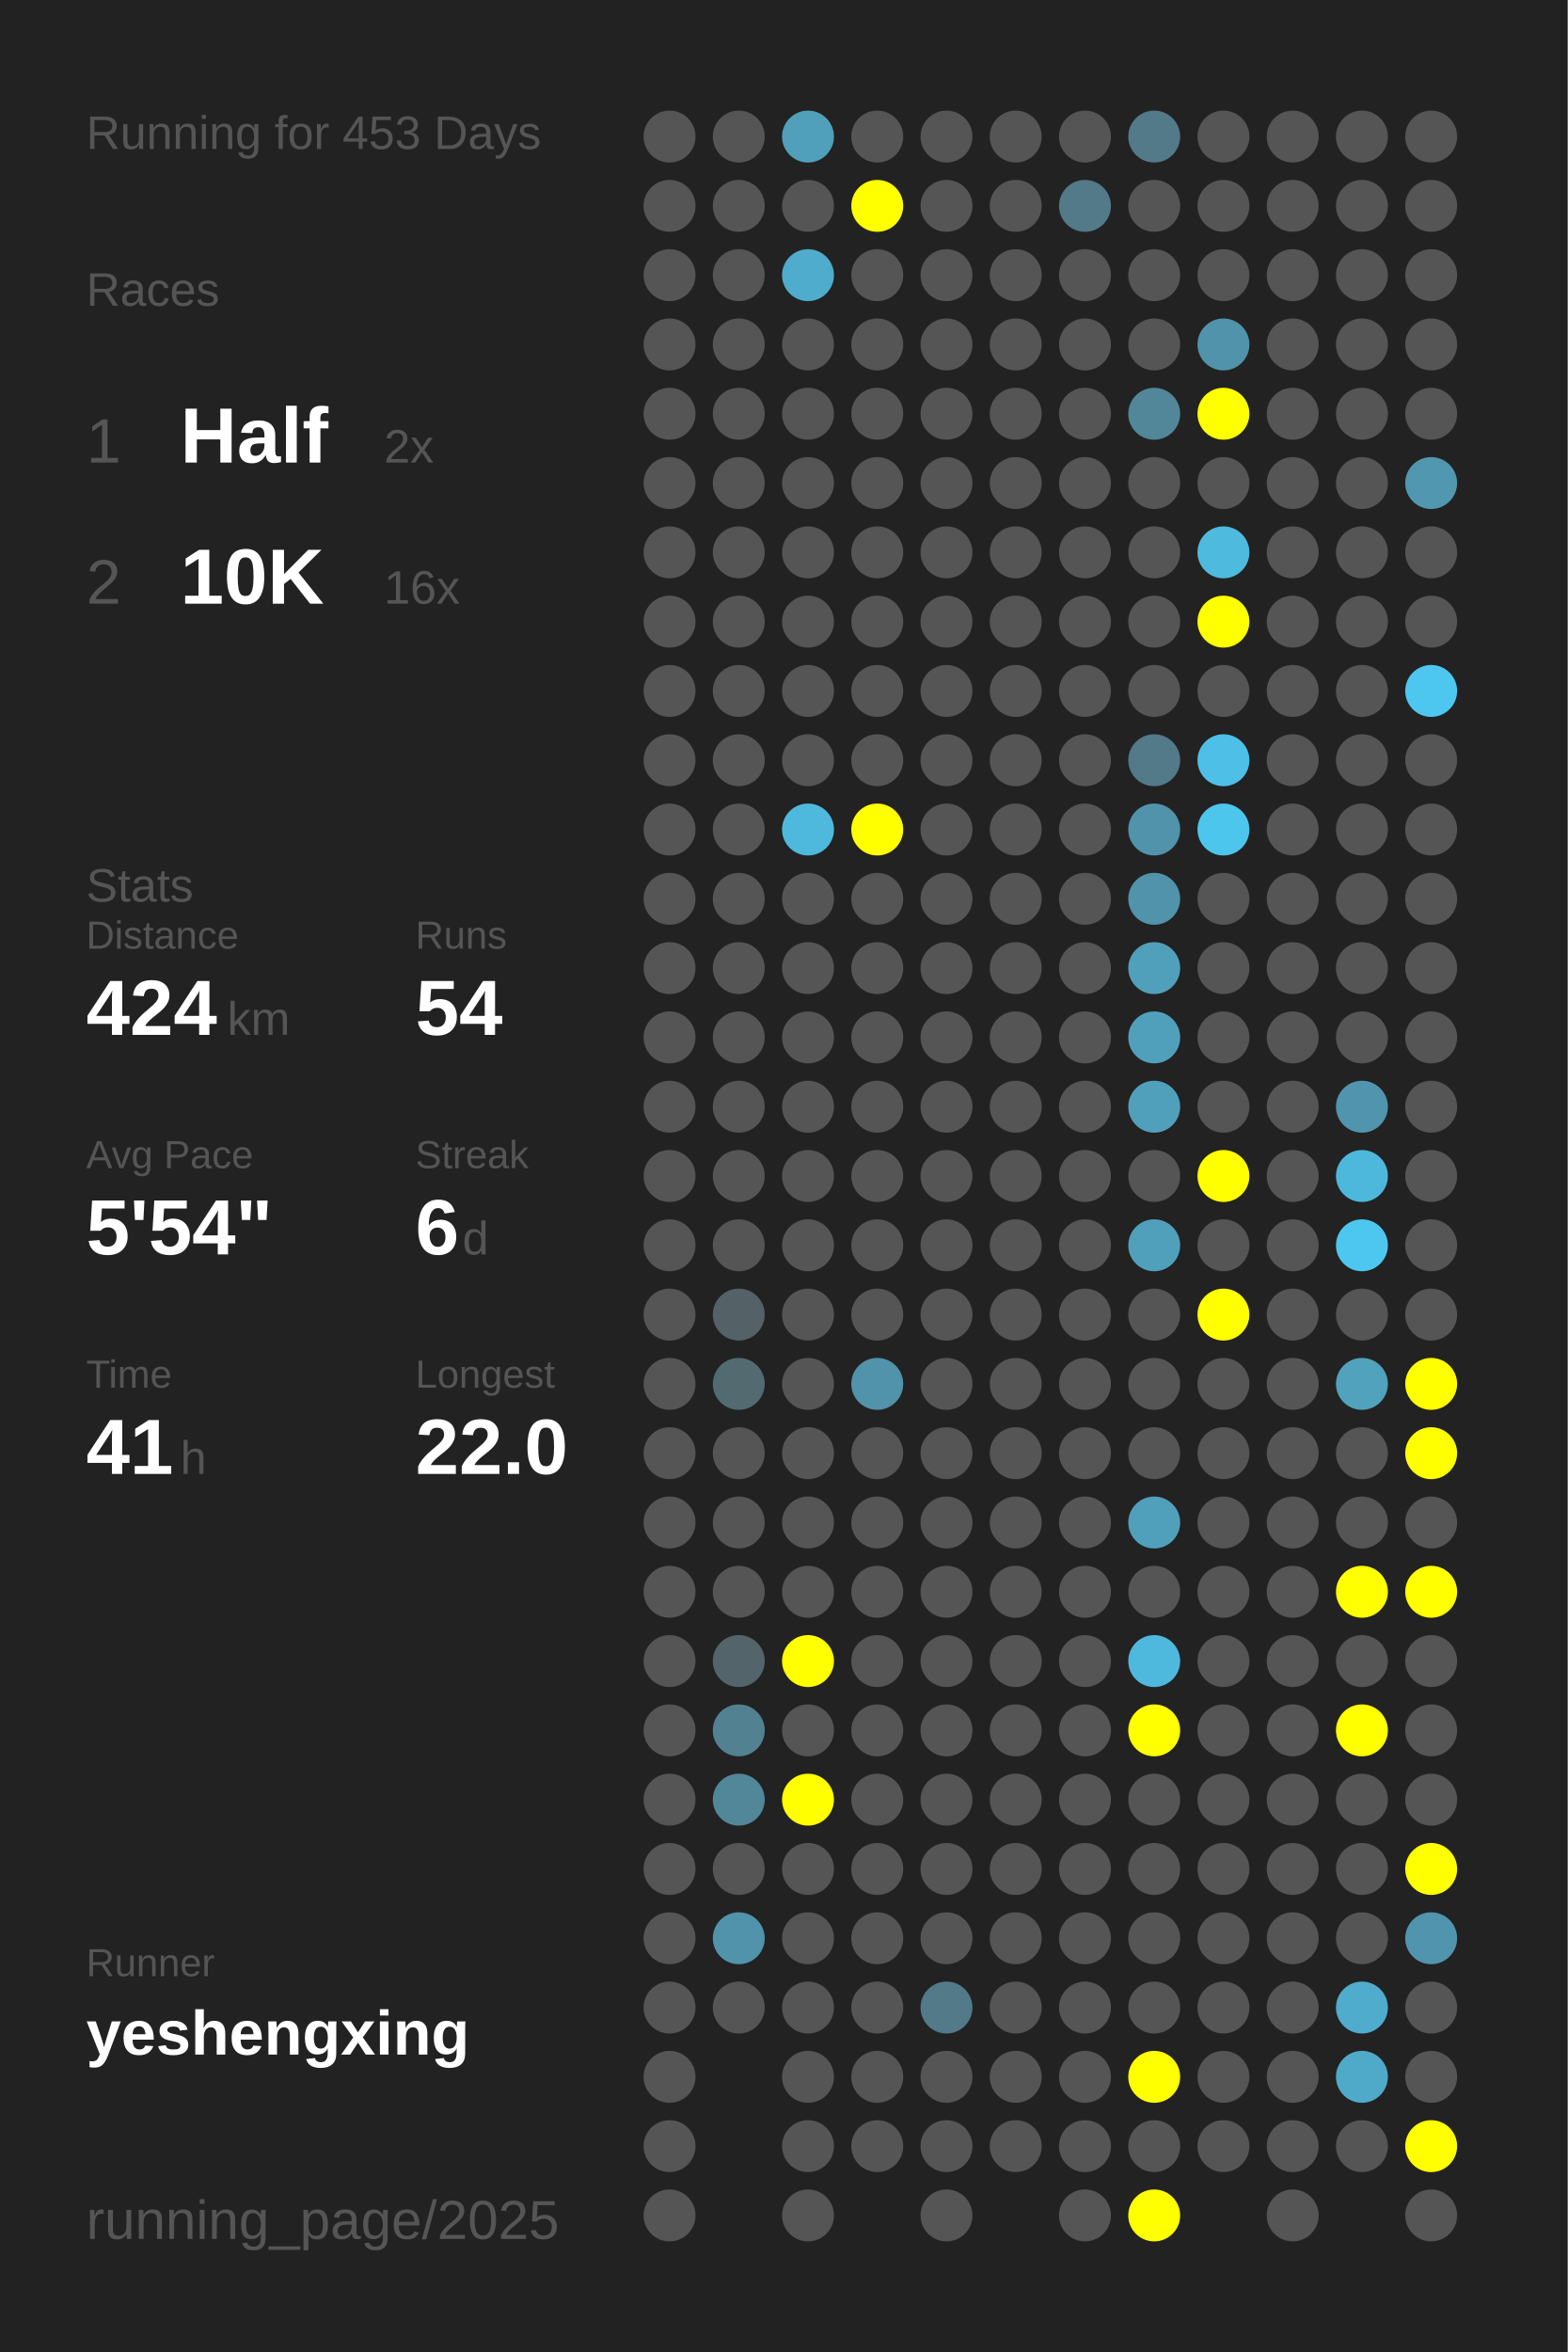
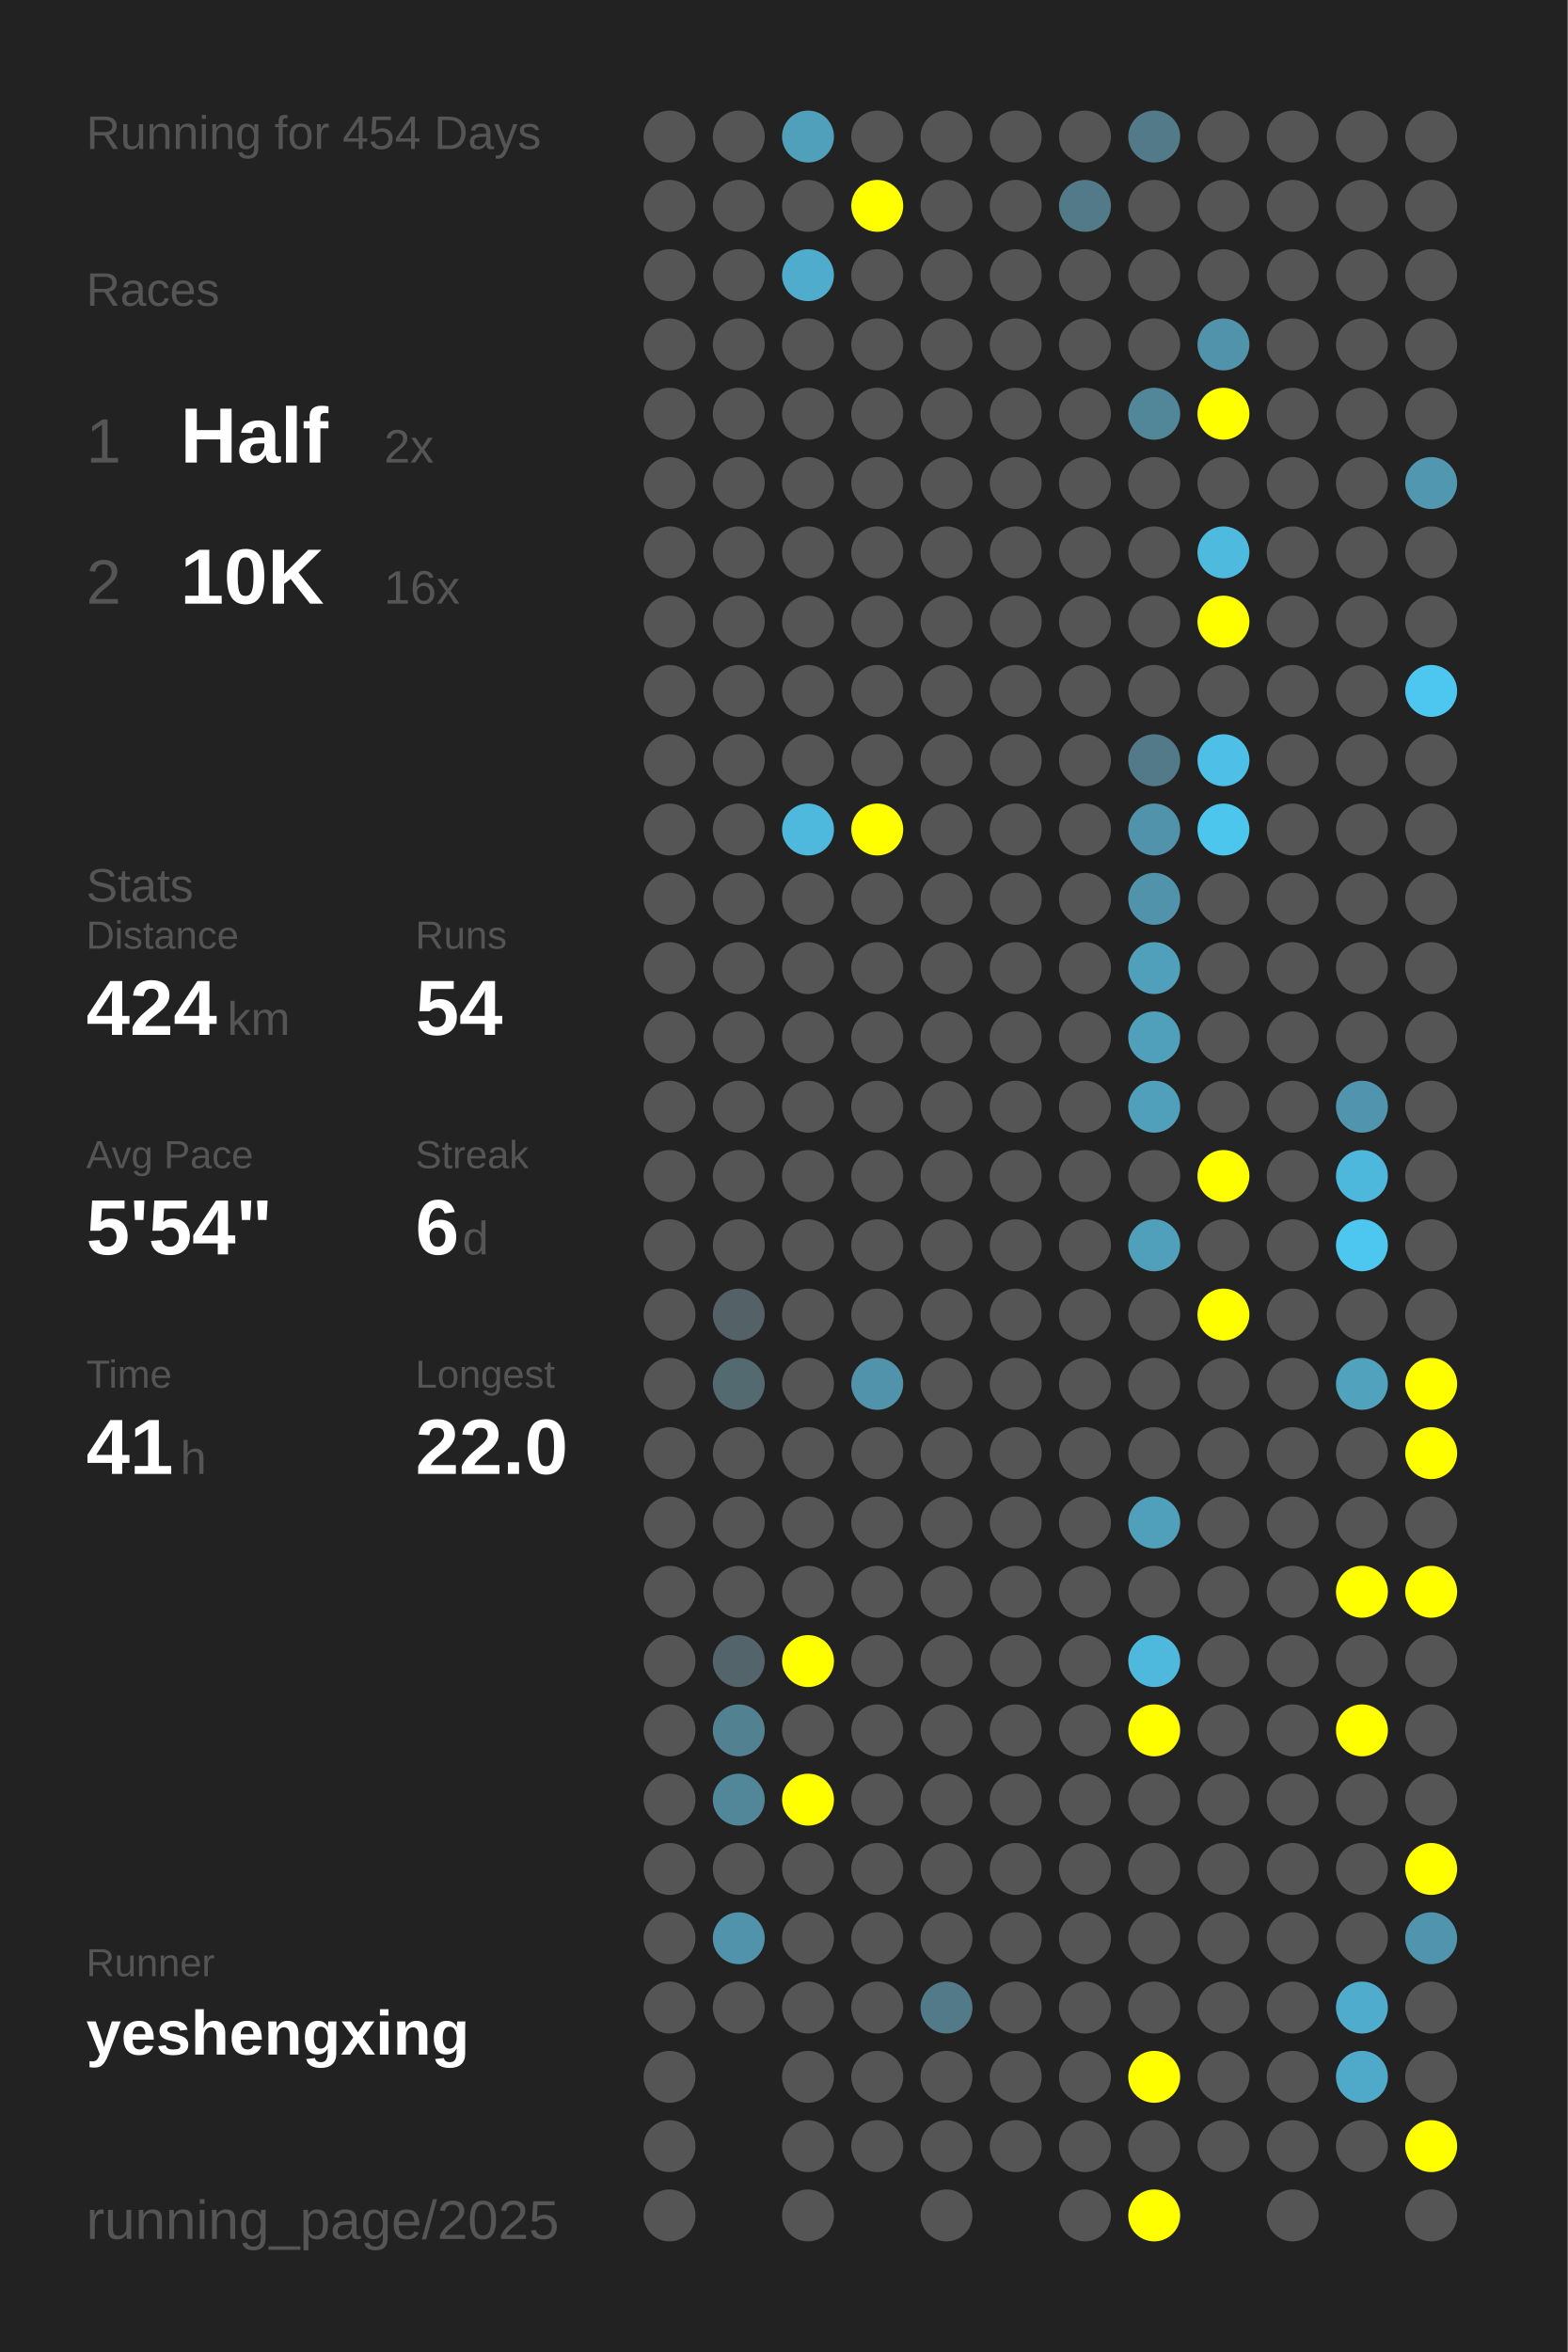
<svg xmlns="http://www.w3.org/2000/svg" baseProfile="full" height="300mm" version="1.1" viewBox="0,0,200,300" width="200mm">
  <defs />
  <rect fill="#222222" height="300" width="200" x="0" y="0" />
-   <text fill="#555555" style="font-size:6px; font-family:Arial;" x="11" y="19">Running for 453 Days</text>
+   <text fill="#555555" style="font-size:6px; font-family:Arial;" x="11" y="19">Running for 454 Days</text>
  <text fill="#555555" style="font-size:6px; font-family:Arial;" x="11" y="39">Races</text>
  <text fill="#555555" style="font-size:8px; font-family:Arial;" x="11" y="59">1</text>
  <text fill="#FFFFFF" style="font-size:10px; font-family:Arial; font-weight:bold;" x="23" y="59">Half</text>
  <text fill="#555555" style="font-size:6px; font-family:Arial;" x="49" y="59">2x</text>
  <text fill="#555555" style="font-size:8px; font-family:Arial;" x="11" y="77">2</text>
  <text fill="#FFFFFF" style="font-size:10px; font-family:Arial; font-weight:bold;" x="23" y="77">10K</text>
  <text fill="#555555" style="font-size:6px; font-family:Arial;" x="49" y="77">16x</text>
  <text fill="#555555" style="font-size:6px; font-family:Arial;" x="11" y="115">Stats</text>
  <text fill="#555555" style="font-size:5px; font-family:Arial;" x="11" y="121">Distance</text>
  <text fill="#FFFFFF" style="font-size:10px; font-family:Arial; font-weight:bold;" x="11" y="132">424</text>
  <text fill="#555555" style="font-size:6px; font-family:Arial;" x="29" y="132">km</text>
  <text fill="#555555" style="font-size:5px; font-family:Arial;" x="53" y="121">Runs</text>
  <text fill="#FFFFFF" style="font-size:10px; font-family:Arial; font-weight:bold;" x="53" y="132">54</text>
  <text fill="#555555" style="font-size:5px; font-family:Arial;" x="11" y="149">Avg Pace</text>
  <text fill="#FFFFFF" style="font-size:10px; font-family:Arial; font-weight:bold;" x="11" y="160">5'54"</text>
  <text fill="#555555" style="font-size:5px; font-family:Arial;" x="53" y="149">Streak</text>
  <text fill="#FFFFFF" style="font-size:10px; font-family:Arial; font-weight:bold;" x="53" y="160">6</text>
  <text fill="#555555" style="font-size:6px; font-family:Arial;" x="59" y="160">d</text>
  <text fill="#555555" style="font-size:5px; font-family:Arial;" x="11" y="177">Time</text>
  <text fill="#FFFFFF" style="font-size:10px; font-family:Arial; font-weight:bold;" x="11" y="188">41</text>
  <text fill="#555555" style="font-size:6px; font-family:Arial;" x="23" y="188">h</text>
  <text fill="#555555" style="font-size:5px; font-family:Arial;" x="53" y="177">Longest</text>
  <text fill="#FFFFFF" style="font-size:10px; font-family:Arial; font-weight:bold;" x="53" y="188">22.0</text>
  <text fill="#555555" style="font-size:5px; font-family:Arial;" x="11" y="252.065">Runner</text>
  <text fill="#FFFFFF" style="font-size:8px; font-family:Arial; font-weight:bold;" x="11" y="262.065">yeshengxing</text>
  <text fill="#555555" style="font-size:7px; font-family:Arial;" x="11" y="285.581">running_page/2025</text>
  <circle cx="85.417" cy="17.419" fill="#555555" r="3.312" />
  <circle cx="85.417" cy="26.258" fill="#555555" r="3.312" />
  <circle cx="85.417" cy="35.097" fill="#555555" r="3.312" />
  <circle cx="85.417" cy="43.935" fill="#555555" r="3.312" />
  <circle cx="85.417" cy="52.774" fill="#555555" r="3.312" />
  <circle cx="85.417" cy="61.613" fill="#555555" r="3.312" />
  <circle cx="85.417" cy="70.452" fill="#555555" r="3.312" />
  <circle cx="85.417" cy="79.29" fill="#555555" r="3.312" />
  <circle cx="85.417" cy="88.129" fill="#555555" r="3.312" />
  <circle cx="85.417" cy="96.968" fill="#555555" r="3.312" />
  <circle cx="85.417" cy="105.806" fill="#555555" r="3.312" />
  <circle cx="85.417" cy="114.645" fill="#555555" r="3.312" />
  <circle cx="85.417" cy="123.484" fill="#555555" r="3.312" />
  <circle cx="85.417" cy="132.323" fill="#555555" r="3.312" />
  <circle cx="85.417" cy="141.161" fill="#555555" r="3.312" />
  <circle cx="85.417" cy="150" fill="#555555" r="3.312" />
  <circle cx="85.417" cy="158.839" fill="#555555" r="3.312" />
  <circle cx="85.417" cy="167.677" fill="#555555" r="3.312" />
  <circle cx="85.417" cy="176.516" fill="#555555" r="3.312" />
  <circle cx="85.417" cy="185.355" fill="#555555" r="3.312" />
  <circle cx="85.417" cy="194.194" fill="#555555" r="3.312" />
  <circle cx="85.417" cy="203.032" fill="#555555" r="3.312" />
  <circle cx="85.417" cy="211.871" fill="#555555" r="3.312" />
  <circle cx="85.417" cy="220.71" fill="#555555" r="3.312" />
  <circle cx="85.417" cy="229.548" fill="#555555" r="3.312" />
  <circle cx="85.417" cy="238.387" fill="#555555" r="3.312" />
  <circle cx="85.417" cy="247.226" fill="#555555" r="3.312" />
  <circle cx="85.417" cy="256.065" fill="#555555" r="3.312" />
  <circle cx="85.417" cy="264.903" fill="#555555" r="3.312" />
  <circle cx="85.417" cy="273.742" fill="#555555" r="3.312" />
  <circle cx="85.417" cy="282.581" fill="#555555" r="3.312" />
  <circle cx="94.25" cy="17.419" fill="#555555" r="3.312" />
  <circle cx="94.25" cy="26.258" fill="#555555" r="3.312" />
  <circle cx="94.25" cy="35.097" fill="#555555" r="3.312" />
  <circle cx="94.25" cy="43.935" fill="#555555" r="3.312" />
  <circle cx="94.25" cy="52.774" fill="#555555" r="3.312" />
  <circle cx="94.25" cy="61.613" fill="#555555" r="3.312" />
  <circle cx="94.25" cy="70.452" fill="#555555" r="3.312" />
  <circle cx="94.25" cy="79.29" fill="#555555" r="3.312" />
  <circle cx="94.25" cy="88.129" fill="#555555" r="3.312" />
  <circle cx="94.25" cy="96.968" fill="#555555" r="3.312" />
  <circle cx="94.25" cy="105.806" fill="#555555" r="3.312" />
  <circle cx="94.25" cy="114.645" fill="#555555" r="3.312" />
  <circle cx="94.25" cy="123.484" fill="#555555" r="3.312" />
  <circle cx="94.25" cy="132.323" fill="#555555" r="3.312" />
  <circle cx="94.25" cy="141.161" fill="#555555" r="3.312" />
  <circle cx="94.25" cy="150" fill="#555555" r="3.312" />
  <circle cx="94.25" cy="158.839" fill="#555555" r="3.312" />
  <circle cx="94.25" cy="167.677" fill="#546166" r="3.312" />
  <circle cx="94.25" cy="176.516" fill="#536a71" r="3.312" />
  <circle cx="94.25" cy="185.355" fill="#555555" r="3.312" />
  <circle cx="94.25" cy="194.194" fill="#555555" r="3.312" />
  <circle cx="94.25" cy="203.032" fill="#555555" r="3.312" />
  <circle cx="94.25" cy="211.871" fill="#53656b" r="3.312" />
  <circle cx="94.25" cy="220.71" fill="#528292" r="3.312" />
  <circle cx="94.25" cy="229.548" fill="#518799" r="3.312" />
  <circle cx="94.25" cy="238.387" fill="#555555" r="3.312" />
  <circle cx="94.25" cy="247.226" fill="#5093aa" r="3.312" />
  <circle cx="94.25" cy="256.065" fill="#555555" r="3.312" />
  <circle cx="103.083" cy="17.419" fill="#50a0bb" r="3.312" />
  <circle cx="103.083" cy="26.258" fill="#555555" r="3.312" />
  <circle cx="103.083" cy="35.097" fill="#4faccc" r="3.312" />
  <circle cx="103.083" cy="43.935" fill="#555555" r="3.312" />
  <circle cx="103.083" cy="52.774" fill="#555555" r="3.312" />
  <circle cx="103.083" cy="61.613" fill="#555555" r="3.312" />
  <circle cx="103.083" cy="70.452" fill="#555555" r="3.312" />
  <circle cx="103.083" cy="79.29" fill="#555555" r="3.312" />
  <circle cx="103.083" cy="88.129" fill="#555555" r="3.312" />
  <circle cx="103.083" cy="96.968" fill="#555555" r="3.312" />
  <circle cx="103.083" cy="105.806" fill="#4eb9dd" r="3.312" />
  <circle cx="103.083" cy="114.645" fill="#555555" r="3.312" />
  <circle cx="103.083" cy="123.484" fill="#555555" r="3.312" />
  <circle cx="103.083" cy="132.323" fill="#555555" r="3.312" />
  <circle cx="103.083" cy="141.161" fill="#555555" r="3.312" />
  <circle cx="103.083" cy="150" fill="#555555" r="3.312" />
  <circle cx="103.083" cy="158.839" fill="#555555" r="3.312" />
  <circle cx="103.083" cy="167.677" fill="#555555" r="3.312" />
  <circle cx="103.083" cy="176.516" fill="#555555" r="3.312" />
  <circle cx="103.083" cy="185.355" fill="#555555" r="3.312" />
  <circle cx="103.083" cy="194.194" fill="#555555" r="3.312" />
  <circle cx="103.083" cy="203.032" fill="#555555" r="3.312" />
  <circle cx="103.083" cy="211.871" fill="#FFFF00" r="3.312" />
  <circle cx="103.083" cy="220.71" fill="#555555" r="3.312" />
  <circle cx="103.083" cy="229.548" fill="#FFFF00" r="3.312" />
  <circle cx="103.083" cy="238.387" fill="#555555" r="3.312" />
  <circle cx="103.083" cy="247.226" fill="#555555" r="3.312" />
  <circle cx="103.083" cy="256.065" fill="#555555" r="3.312" />
  <circle cx="103.083" cy="264.903" fill="#555555" r="3.312" />
  <circle cx="103.083" cy="273.742" fill="#555555" r="3.312" />
  <circle cx="103.083" cy="282.581" fill="#555555" r="3.312" />
  <circle cx="111.917" cy="17.419" fill="#555555" r="3.312" />
  <circle cx="111.917" cy="26.258" fill="#FFFF00" r="3.312" />
  <circle cx="111.917" cy="35.097" fill="#555555" r="3.312" />
  <circle cx="111.917" cy="43.935" fill="#555555" r="3.312" />
  <circle cx="111.917" cy="52.774" fill="#555555" r="3.312" />
  <circle cx="111.917" cy="61.613" fill="#555555" r="3.312" />
  <circle cx="111.917" cy="70.452" fill="#555555" r="3.312" />
  <circle cx="111.917" cy="79.29" fill="#555555" r="3.312" />
  <circle cx="111.917" cy="88.129" fill="#555555" r="3.312" />
  <circle cx="111.917" cy="96.968" fill="#555555" r="3.312" />
  <circle cx="111.917" cy="105.806" fill="#FFFF00" r="3.312" />
  <circle cx="111.917" cy="114.645" fill="#555555" r="3.312" />
  <circle cx="111.917" cy="123.484" fill="#555555" r="3.312" />
  <circle cx="111.917" cy="132.323" fill="#555555" r="3.312" />
  <circle cx="111.917" cy="141.161" fill="#555555" r="3.312" />
  <circle cx="111.917" cy="150" fill="#555555" r="3.312" />
  <circle cx="111.917" cy="158.839" fill="#555555" r="3.312" />
  <circle cx="111.917" cy="167.677" fill="#555555" r="3.312" />
  <circle cx="111.917" cy="176.516" fill="#5093aa" r="3.312" />
  <circle cx="111.917" cy="185.355" fill="#555555" r="3.312" />
  <circle cx="111.917" cy="194.194" fill="#555555" r="3.312" />
  <circle cx="111.917" cy="203.032" fill="#555555" r="3.312" />
  <circle cx="111.917" cy="211.871" fill="#555555" r="3.312" />
  <circle cx="111.917" cy="220.71" fill="#555555" r="3.312" />
  <circle cx="111.917" cy="229.548" fill="#555555" r="3.312" />
  <circle cx="111.917" cy="238.387" fill="#555555" r="3.312" />
  <circle cx="111.917" cy="247.226" fill="#555555" r="3.312" />
  <circle cx="111.917" cy="256.065" fill="#555555" r="3.312" />
  <circle cx="111.917" cy="264.903" fill="#555555" r="3.312" />
  <circle cx="111.917" cy="273.742" fill="#555555" r="3.312" />
  <circle cx="120.75" cy="17.419" fill="#555555" r="3.312" />
  <circle cx="120.75" cy="26.258" fill="#555555" r="3.312" />
  <circle cx="120.75" cy="35.097" fill="#555555" r="3.312" />
  <circle cx="120.75" cy="43.935" fill="#555555" r="3.312" />
  <circle cx="120.75" cy="52.774" fill="#555555" r="3.312" />
  <circle cx="120.75" cy="61.613" fill="#555555" r="3.312" />
  <circle cx="120.75" cy="70.452" fill="#555555" r="3.312" />
  <circle cx="120.75" cy="79.29" fill="#555555" r="3.312" />
  <circle cx="120.75" cy="88.129" fill="#555555" r="3.312" />
  <circle cx="120.75" cy="96.968" fill="#555555" r="3.312" />
  <circle cx="120.75" cy="105.806" fill="#555555" r="3.312" />
  <circle cx="120.75" cy="114.645" fill="#555555" r="3.312" />
  <circle cx="120.75" cy="123.484" fill="#555555" r="3.312" />
  <circle cx="120.75" cy="132.323" fill="#555555" r="3.312" />
  <circle cx="120.75" cy="141.161" fill="#555555" r="3.312" />
  <circle cx="120.75" cy="150" fill="#555555" r="3.312" />
  <circle cx="120.75" cy="158.839" fill="#555555" r="3.312" />
  <circle cx="120.75" cy="167.677" fill="#555555" r="3.312" />
  <circle cx="120.75" cy="176.516" fill="#555555" r="3.312" />
  <circle cx="120.75" cy="185.355" fill="#555555" r="3.312" />
  <circle cx="120.75" cy="194.194" fill="#555555" r="3.312" />
  <circle cx="120.75" cy="203.032" fill="#555555" r="3.312" />
  <circle cx="120.75" cy="211.871" fill="#555555" r="3.312" />
  <circle cx="120.75" cy="220.71" fill="#555555" r="3.312" />
  <circle cx="120.75" cy="229.548" fill="#555555" r="3.312" />
  <circle cx="120.75" cy="238.387" fill="#555555" r="3.312" />
  <circle cx="120.75" cy="247.226" fill="#555555" r="3.312" />
  <circle cx="120.75" cy="256.065" fill="#527a88" r="3.312" />
  <circle cx="120.75" cy="264.903" fill="#555555" r="3.312" />
  <circle cx="120.75" cy="273.742" fill="#555555" r="3.312" />
  <circle cx="120.75" cy="282.581" fill="#555555" r="3.312" />
  <circle cx="129.583" cy="17.419" fill="#555555" r="3.312" />
  <circle cx="129.583" cy="26.258" fill="#555555" r="3.312" />
  <circle cx="129.583" cy="35.097" fill="#555555" r="3.312" />
  <circle cx="129.583" cy="43.935" fill="#555555" r="3.312" />
  <circle cx="129.583" cy="52.774" fill="#555555" r="3.312" />
  <circle cx="129.583" cy="61.613" fill="#555555" r="3.312" />
  <circle cx="129.583" cy="70.452" fill="#555555" r="3.312" />
  <circle cx="129.583" cy="79.29" fill="#555555" r="3.312" />
  <circle cx="129.583" cy="88.129" fill="#555555" r="3.312" />
  <circle cx="129.583" cy="96.968" fill="#555555" r="3.312" />
  <circle cx="129.583" cy="105.806" fill="#555555" r="3.312" />
  <circle cx="129.583" cy="114.645" fill="#555555" r="3.312" />
  <circle cx="129.583" cy="123.484" fill="#555555" r="3.312" />
  <circle cx="129.583" cy="132.323" fill="#555555" r="3.312" />
  <circle cx="129.583" cy="141.161" fill="#555555" r="3.312" />
  <circle cx="129.583" cy="150" fill="#555555" r="3.312" />
  <circle cx="129.583" cy="158.839" fill="#555555" r="3.312" />
  <circle cx="129.583" cy="167.677" fill="#555555" r="3.312" />
  <circle cx="129.583" cy="176.516" fill="#555555" r="3.312" />
  <circle cx="129.583" cy="185.355" fill="#555555" r="3.312" />
  <circle cx="129.583" cy="194.194" fill="#555555" r="3.312" />
  <circle cx="129.583" cy="203.032" fill="#555555" r="3.312" />
  <circle cx="129.583" cy="211.871" fill="#555555" r="3.312" />
  <circle cx="129.583" cy="220.71" fill="#555555" r="3.312" />
  <circle cx="129.583" cy="229.548" fill="#555555" r="3.312" />
  <circle cx="129.583" cy="238.387" fill="#555555" r="3.312" />
  <circle cx="129.583" cy="247.226" fill="#555555" r="3.312" />
  <circle cx="129.583" cy="256.065" fill="#555555" r="3.312" />
  <circle cx="129.583" cy="264.903" fill="#555555" r="3.312" />
  <circle cx="129.583" cy="273.742" fill="#555555" r="3.312" />
  <circle cx="138.417" cy="17.419" fill="#555555" r="3.312" />
  <circle cx="138.417" cy="26.258" fill="#527a88" r="3.312" />
  <circle cx="138.417" cy="35.097" fill="#555555" r="3.312" />
  <circle cx="138.417" cy="43.935" fill="#555555" r="3.312" />
  <circle cx="138.417" cy="52.774" fill="#555555" r="3.312" />
  <circle cx="138.417" cy="61.613" fill="#555555" r="3.312" />
  <circle cx="138.417" cy="70.452" fill="#555555" r="3.312" />
  <circle cx="138.417" cy="79.29" fill="#555555" r="3.312" />
  <circle cx="138.417" cy="88.129" fill="#555555" r="3.312" />
  <circle cx="138.417" cy="96.968" fill="#555555" r="3.312" />
  <circle cx="138.417" cy="105.806" fill="#555555" r="3.312" />
  <circle cx="138.417" cy="114.645" fill="#555555" r="3.312" />
  <circle cx="138.417" cy="123.484" fill="#555555" r="3.312" />
  <circle cx="138.417" cy="132.323" fill="#555555" r="3.312" />
  <circle cx="138.417" cy="141.161" fill="#555555" r="3.312" />
  <circle cx="138.417" cy="150" fill="#555555" r="3.312" />
  <circle cx="138.417" cy="158.839" fill="#555555" r="3.312" />
  <circle cx="138.417" cy="167.677" fill="#555555" r="3.312" />
  <circle cx="138.417" cy="176.516" fill="#555555" r="3.312" />
  <circle cx="138.417" cy="185.355" fill="#555555" r="3.312" />
  <circle cx="138.417" cy="194.194" fill="#555555" r="3.312" />
  <circle cx="138.417" cy="203.032" fill="#555555" r="3.312" />
  <circle cx="138.417" cy="211.871" fill="#555555" r="3.312" />
  <circle cx="138.417" cy="220.71" fill="#555555" r="3.312" />
  <circle cx="138.417" cy="229.548" fill="#555555" r="3.312" />
  <circle cx="138.417" cy="238.387" fill="#555555" r="3.312" />
  <circle cx="138.417" cy="247.226" fill="#555555" r="3.312" />
  <circle cx="138.417" cy="256.065" fill="#555555" r="3.312" />
  <circle cx="138.417" cy="264.903" fill="#555555" r="3.312" />
  <circle cx="138.417" cy="273.742" fill="#555555" r="3.312" />
  <circle cx="138.417" cy="282.581" fill="#555555" r="3.312" />
  <circle cx="147.25" cy="17.419" fill="#527a88" r="3.312" />
  <circle cx="147.25" cy="26.258" fill="#555555" r="3.312" />
  <circle cx="147.25" cy="35.097" fill="#555555" r="3.312" />
  <circle cx="147.25" cy="43.935" fill="#555555" r="3.312" />
  <circle cx="147.25" cy="52.774" fill="#518799" r="3.312" />
  <circle cx="147.25" cy="61.613" fill="#555555" r="3.312" />
  <circle cx="147.25" cy="70.452" fill="#555555" r="3.312" />
  <circle cx="147.25" cy="79.29" fill="#555555" r="3.312" />
  <circle cx="147.25" cy="88.129" fill="#555555" r="3.312" />
  <circle cx="147.25" cy="96.968" fill="#527a88" r="3.312" />
  <circle cx="147.25" cy="105.806" fill="#5093aa" r="3.312" />
  <circle cx="147.25" cy="114.645" fill="#5093aa" r="3.312" />
  <circle cx="147.25" cy="123.484" fill="#50a0bb" r="3.312" />
  <circle cx="147.25" cy="132.323" fill="#50a0bb" r="3.312" />
  <circle cx="147.25" cy="141.161" fill="#50a0bb" r="3.312" />
  <circle cx="147.25" cy="150" fill="#555555" r="3.312" />
  <circle cx="147.25" cy="158.839" fill="#50a0bb" r="3.312" />
  <circle cx="147.25" cy="167.677" fill="#555555" r="3.312" />
  <circle cx="147.25" cy="176.516" fill="#555555" r="3.312" />
  <circle cx="147.25" cy="185.355" fill="#555555" r="3.312" />
  <circle cx="147.25" cy="194.194" fill="#50a0bc" r="3.312" />
  <circle cx="147.25" cy="203.032" fill="#555555" r="3.312" />
  <circle cx="147.25" cy="211.871" fill="#4eb9dd" r="3.312" />
  <circle cx="147.25" cy="220.71" fill="#FFFF00" r="3.312" />
  <circle cx="147.25" cy="229.548" fill="#555555" r="3.312" />
  <circle cx="147.25" cy="238.387" fill="#555555" r="3.312" />
  <circle cx="147.25" cy="247.226" fill="#555555" r="3.312" />
  <circle cx="147.25" cy="256.065" fill="#555555" r="3.312" />
  <circle cx="147.25" cy="264.903" fill="#FFFF00" r="3.312" />
  <circle cx="147.25" cy="273.742" fill="#555555" r="3.312" />
  <circle cx="147.25" cy="282.581" fill="#FFFF00" r="3.312" />
  <circle cx="156.083" cy="17.419" fill="#555555" r="3.312" />
  <circle cx="156.083" cy="26.258" fill="#555555" r="3.312" />
  <circle cx="156.083" cy="35.097" fill="#555555" r="3.312" />
  <circle cx="156.083" cy="43.935" fill="#5093aa" r="3.312" />
  <circle cx="156.083" cy="52.774" fill="#FFFF00" r="3.312" />
  <circle cx="156.083" cy="61.613" fill="#555555" r="3.312" />
  <circle cx="156.083" cy="70.452" fill="#4ebade" r="3.312" />
  <circle cx="156.083" cy="79.29" fill="#FFFF00" r="3.312" />
  <circle cx="156.083" cy="88.129" fill="#555555" r="3.312" />
  <circle cx="156.083" cy="96.968" fill="#4ec0e7" r="3.312" />
  <circle cx="156.083" cy="105.806" fill="#4dc6ee" r="3.312" />
  <circle cx="156.083" cy="114.645" fill="#555555" r="3.312" />
  <circle cx="156.083" cy="123.484" fill="#555555" r="3.312" />
  <circle cx="156.083" cy="132.323" fill="#555555" r="3.312" />
  <circle cx="156.083" cy="141.161" fill="#555555" r="3.312" />
  <circle cx="156.083" cy="150" fill="#FFFF00" r="3.312" />
  <circle cx="156.083" cy="158.839" fill="#555555" r="3.312" />
  <circle cx="156.083" cy="167.677" fill="#FFFF00" r="3.312" />
  <circle cx="156.083" cy="176.516" fill="#555555" r="3.312" />
  <circle cx="156.083" cy="185.355" fill="#555555" r="3.312" />
  <circle cx="156.083" cy="194.194" fill="#555555" r="3.312" />
  <circle cx="156.083" cy="203.032" fill="#555555" r="3.312" />
  <circle cx="156.083" cy="211.871" fill="#555555" r="3.312" />
  <circle cx="156.083" cy="220.71" fill="#555555" r="3.312" />
  <circle cx="156.083" cy="229.548" fill="#555555" r="3.312" />
  <circle cx="156.083" cy="238.387" fill="#555555" r="3.312" />
  <circle cx="156.083" cy="247.226" fill="#555555" r="3.312" />
  <circle cx="156.083" cy="256.065" fill="#555555" r="3.312" />
  <circle cx="156.083" cy="264.903" fill="#555555" r="3.312" />
  <circle cx="156.083" cy="273.742" fill="#555555" r="3.312" />
  <circle cx="164.917" cy="17.419" fill="#555555" r="3.312" />
  <circle cx="164.917" cy="26.258" fill="#555555" r="3.312" />
  <circle cx="164.917" cy="35.097" fill="#555555" r="3.312" />
  <circle cx="164.917" cy="43.935" fill="#555555" r="3.312" />
  <circle cx="164.917" cy="52.774" fill="#555555" r="3.312" />
  <circle cx="164.917" cy="61.613" fill="#555555" r="3.312" />
  <circle cx="164.917" cy="70.452" fill="#555555" r="3.312" />
  <circle cx="164.917" cy="79.29" fill="#555555" r="3.312" />
  <circle cx="164.917" cy="88.129" fill="#555555" r="3.312" />
  <circle cx="164.917" cy="96.968" fill="#555555" r="3.312" />
  <circle cx="164.917" cy="105.806" fill="#555555" r="3.312" />
  <circle cx="164.917" cy="114.645" fill="#555555" r="3.312" />
  <circle cx="164.917" cy="123.484" fill="#555555" r="3.312" />
  <circle cx="164.917" cy="132.323" fill="#555555" r="3.312" />
  <circle cx="164.917" cy="141.161" fill="#555555" r="3.312" />
  <circle cx="164.917" cy="150" fill="#555555" r="3.312" />
  <circle cx="164.917" cy="158.839" fill="#555555" r="3.312" />
  <circle cx="164.917" cy="167.677" fill="#555555" r="3.312" />
  <circle cx="164.917" cy="176.516" fill="#555555" r="3.312" />
  <circle cx="164.917" cy="185.355" fill="#555555" r="3.312" />
  <circle cx="164.917" cy="194.194" fill="#555555" r="3.312" />
  <circle cx="164.917" cy="203.032" fill="#555555" r="3.312" />
  <circle cx="164.917" cy="211.871" fill="#555555" r="3.312" />
  <circle cx="164.917" cy="220.71" fill="#555555" r="3.312" />
  <circle cx="164.917" cy="229.548" fill="#555555" r="3.312" />
  <circle cx="164.917" cy="238.387" fill="#555555" r="3.312" />
  <circle cx="164.917" cy="247.226" fill="#555555" r="3.312" />
  <circle cx="164.917" cy="256.065" fill="#555555" r="3.312" />
  <circle cx="164.917" cy="264.903" fill="#555555" r="3.312" />
  <circle cx="164.917" cy="273.742" fill="#555555" r="3.312" />
  <circle cx="164.917" cy="282.581" fill="#555555" r="3.312" />
  <circle cx="173.75" cy="17.419" fill="#555555" r="3.312" />
  <circle cx="173.75" cy="26.258" fill="#555555" r="3.312" />
  <circle cx="173.75" cy="35.097" fill="#555555" r="3.312" />
  <circle cx="173.75" cy="43.935" fill="#555555" r="3.312" />
  <circle cx="173.75" cy="52.774" fill="#555555" r="3.312" />
  <circle cx="173.75" cy="61.613" fill="#555555" r="3.312" />
  <circle cx="173.75" cy="70.452" fill="#555555" r="3.312" />
  <circle cx="173.75" cy="79.29" fill="#555555" r="3.312" />
  <circle cx="173.75" cy="88.129" fill="#555555" r="3.312" />
  <circle cx="173.75" cy="96.968" fill="#555555" r="3.312" />
  <circle cx="173.75" cy="105.806" fill="#555555" r="3.312" />
  <circle cx="173.75" cy="114.645" fill="#555555" r="3.312" />
  <circle cx="173.75" cy="123.484" fill="#555555" r="3.312" />
  <circle cx="173.75" cy="132.323" fill="#555555" r="3.312" />
  <circle cx="173.75" cy="141.161" fill="#5095ad" r="3.312" />
  <circle cx="173.75" cy="150" fill="#4eb8dc" r="3.312" />
  <circle cx="173.75" cy="158.839" fill="#4dc7f0" r="3.312" />
  <circle cx="173.75" cy="167.677" fill="#555555" r="3.312" />
  <circle cx="173.75" cy="176.516" fill="#50a2bd" r="3.312" />
  <circle cx="173.75" cy="185.355" fill="#555555" r="3.312" />
  <circle cx="173.75" cy="194.194" fill="#555555" r="3.312" />
  <circle cx="173.75" cy="203.032" fill="#FFFF00" r="3.312" />
  <circle cx="173.75" cy="211.871" fill="#555555" r="3.312" />
  <circle cx="173.75" cy="220.71" fill="#FFFF00" r="3.312" />
  <circle cx="173.75" cy="229.548" fill="#555555" r="3.312" />
  <circle cx="173.75" cy="238.387" fill="#555555" r="3.312" />
  <circle cx="173.75" cy="247.226" fill="#555555" r="3.312" />
  <circle cx="173.75" cy="256.065" fill="#4faccc" r="3.312" />
  <circle cx="173.75" cy="264.903" fill="#4faac9" r="3.312" />
  <circle cx="173.75" cy="273.742" fill="#555555" r="3.312" />
  <circle cx="182.583" cy="17.419" fill="#555555" r="3.312" />
  <circle cx="182.583" cy="26.258" fill="#555555" r="3.312" />
  <circle cx="182.583" cy="35.097" fill="#555555" r="3.312" />
  <circle cx="182.583" cy="43.935" fill="#555555" r="3.312" />
  <circle cx="182.583" cy="52.774" fill="#555555" r="3.312" />
  <circle cx="182.583" cy="61.613" fill="#5097af" r="3.312" />
  <circle cx="182.583" cy="70.452" fill="#555555" r="3.312" />
  <circle cx="182.583" cy="79.29" fill="#555555" r="3.312" />
  <circle cx="182.583" cy="88.129" fill="#4dc7f0" r="3.312" />
  <circle cx="182.583" cy="96.968" fill="#555555" r="3.312" />
  <circle cx="182.583" cy="105.806" fill="#555555" r="3.312" />
  <circle cx="182.583" cy="114.645" fill="#555555" r="3.312" />
  <circle cx="182.583" cy="123.484" fill="#555555" r="3.312" />
  <circle cx="182.583" cy="132.323" fill="#555555" r="3.312" />
  <circle cx="182.583" cy="141.161" fill="#555555" r="3.312" />
  <circle cx="182.583" cy="150" fill="#555555" r="3.312" />
  <circle cx="182.583" cy="158.839" fill="#555555" r="3.312" />
  <circle cx="182.583" cy="167.677" fill="#555555" r="3.312" />
  <circle cx="182.583" cy="176.516" fill="#FFFF00" r="3.312" />
  <circle cx="182.583" cy="185.355" fill="#FFFF00" r="3.312" />
  <circle cx="182.583" cy="194.194" fill="#555555" r="3.312" />
  <circle cx="182.583" cy="203.032" fill="#FFFF00" r="3.312" />
  <circle cx="182.583" cy="211.871" fill="#555555" r="3.312" />
  <circle cx="182.583" cy="220.71" fill="#555555" r="3.312" />
  <circle cx="182.583" cy="229.548" fill="#555555" r="3.312" />
  <circle cx="182.583" cy="238.387" fill="#FFFF00" r="3.312" />
  <circle cx="182.583" cy="247.226" fill="#5095ad" r="3.312" />
  <circle cx="182.583" cy="256.065" fill="#555555" r="3.312" />
  <circle cx="182.583" cy="264.903" fill="#555555" r="3.312" />
  <circle cx="182.583" cy="273.742" fill="#FFFF00" r="3.312" />
  <circle cx="182.583" cy="282.581" fill="#555555" r="3.312" />
</svg>
